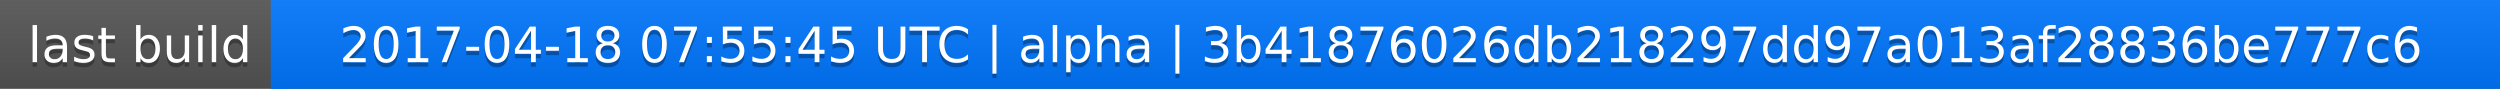
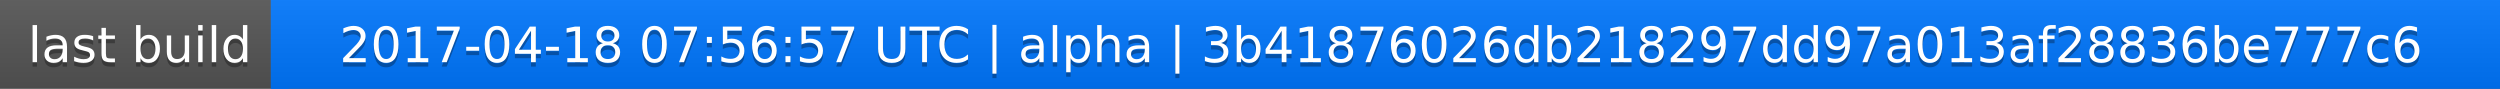
<svg xmlns="http://www.w3.org/2000/svg" width="563" height="20">
  <linearGradient id="a" x2="0" y2="100%">
    <stop offset="0" stop-color="#bbb" stop-opacity=".1" />
    <stop offset="1" stop-opacity=".1" />
  </linearGradient>
  <rect rx="0" width="563" height="20" fill="#555" />
  <rect rx="0" x="61" width="502" height="20" fill="#07f" />
  <path fill="#07f" d="M61 0h4v20h-4z" />
  <rect rx="0" width="563" height="20" fill="url(#a)" />
  <g fill="#fff" text-anchor="middle" font-family="DejaVu Sans,Verdana,Geneva,sans-serif" font-size="11">
    <text x="31.5" y="15" fill="#010101" fill-opacity=".3">last build</text>
    <text x="31.5" y="14">last build</text>
-     <text x="311" y="15" fill="#010101" fill-opacity=".3">2017-04-18 07:55:45 UTC | alpha | 3b41876026db218297dd97a013af28836be777c6</text>
-     <text x="311" y="14">2017-04-18 07:55:45 UTC | alpha | 3b41876026db218297dd97a013af28836be777c6</text>
+     <text x="311" y="15" fill="#010101" fill-opacity=".3">2017-04-18 07:56:57 UTC | alpha | 3b41876026db218297dd97a013af28836be777c6</text>
+     <text x="311" y="14">2017-04-18 07:56:57 UTC | alpha | 3b41876026db218297dd97a013af28836be777c6</text>
  </g>
</svg>
